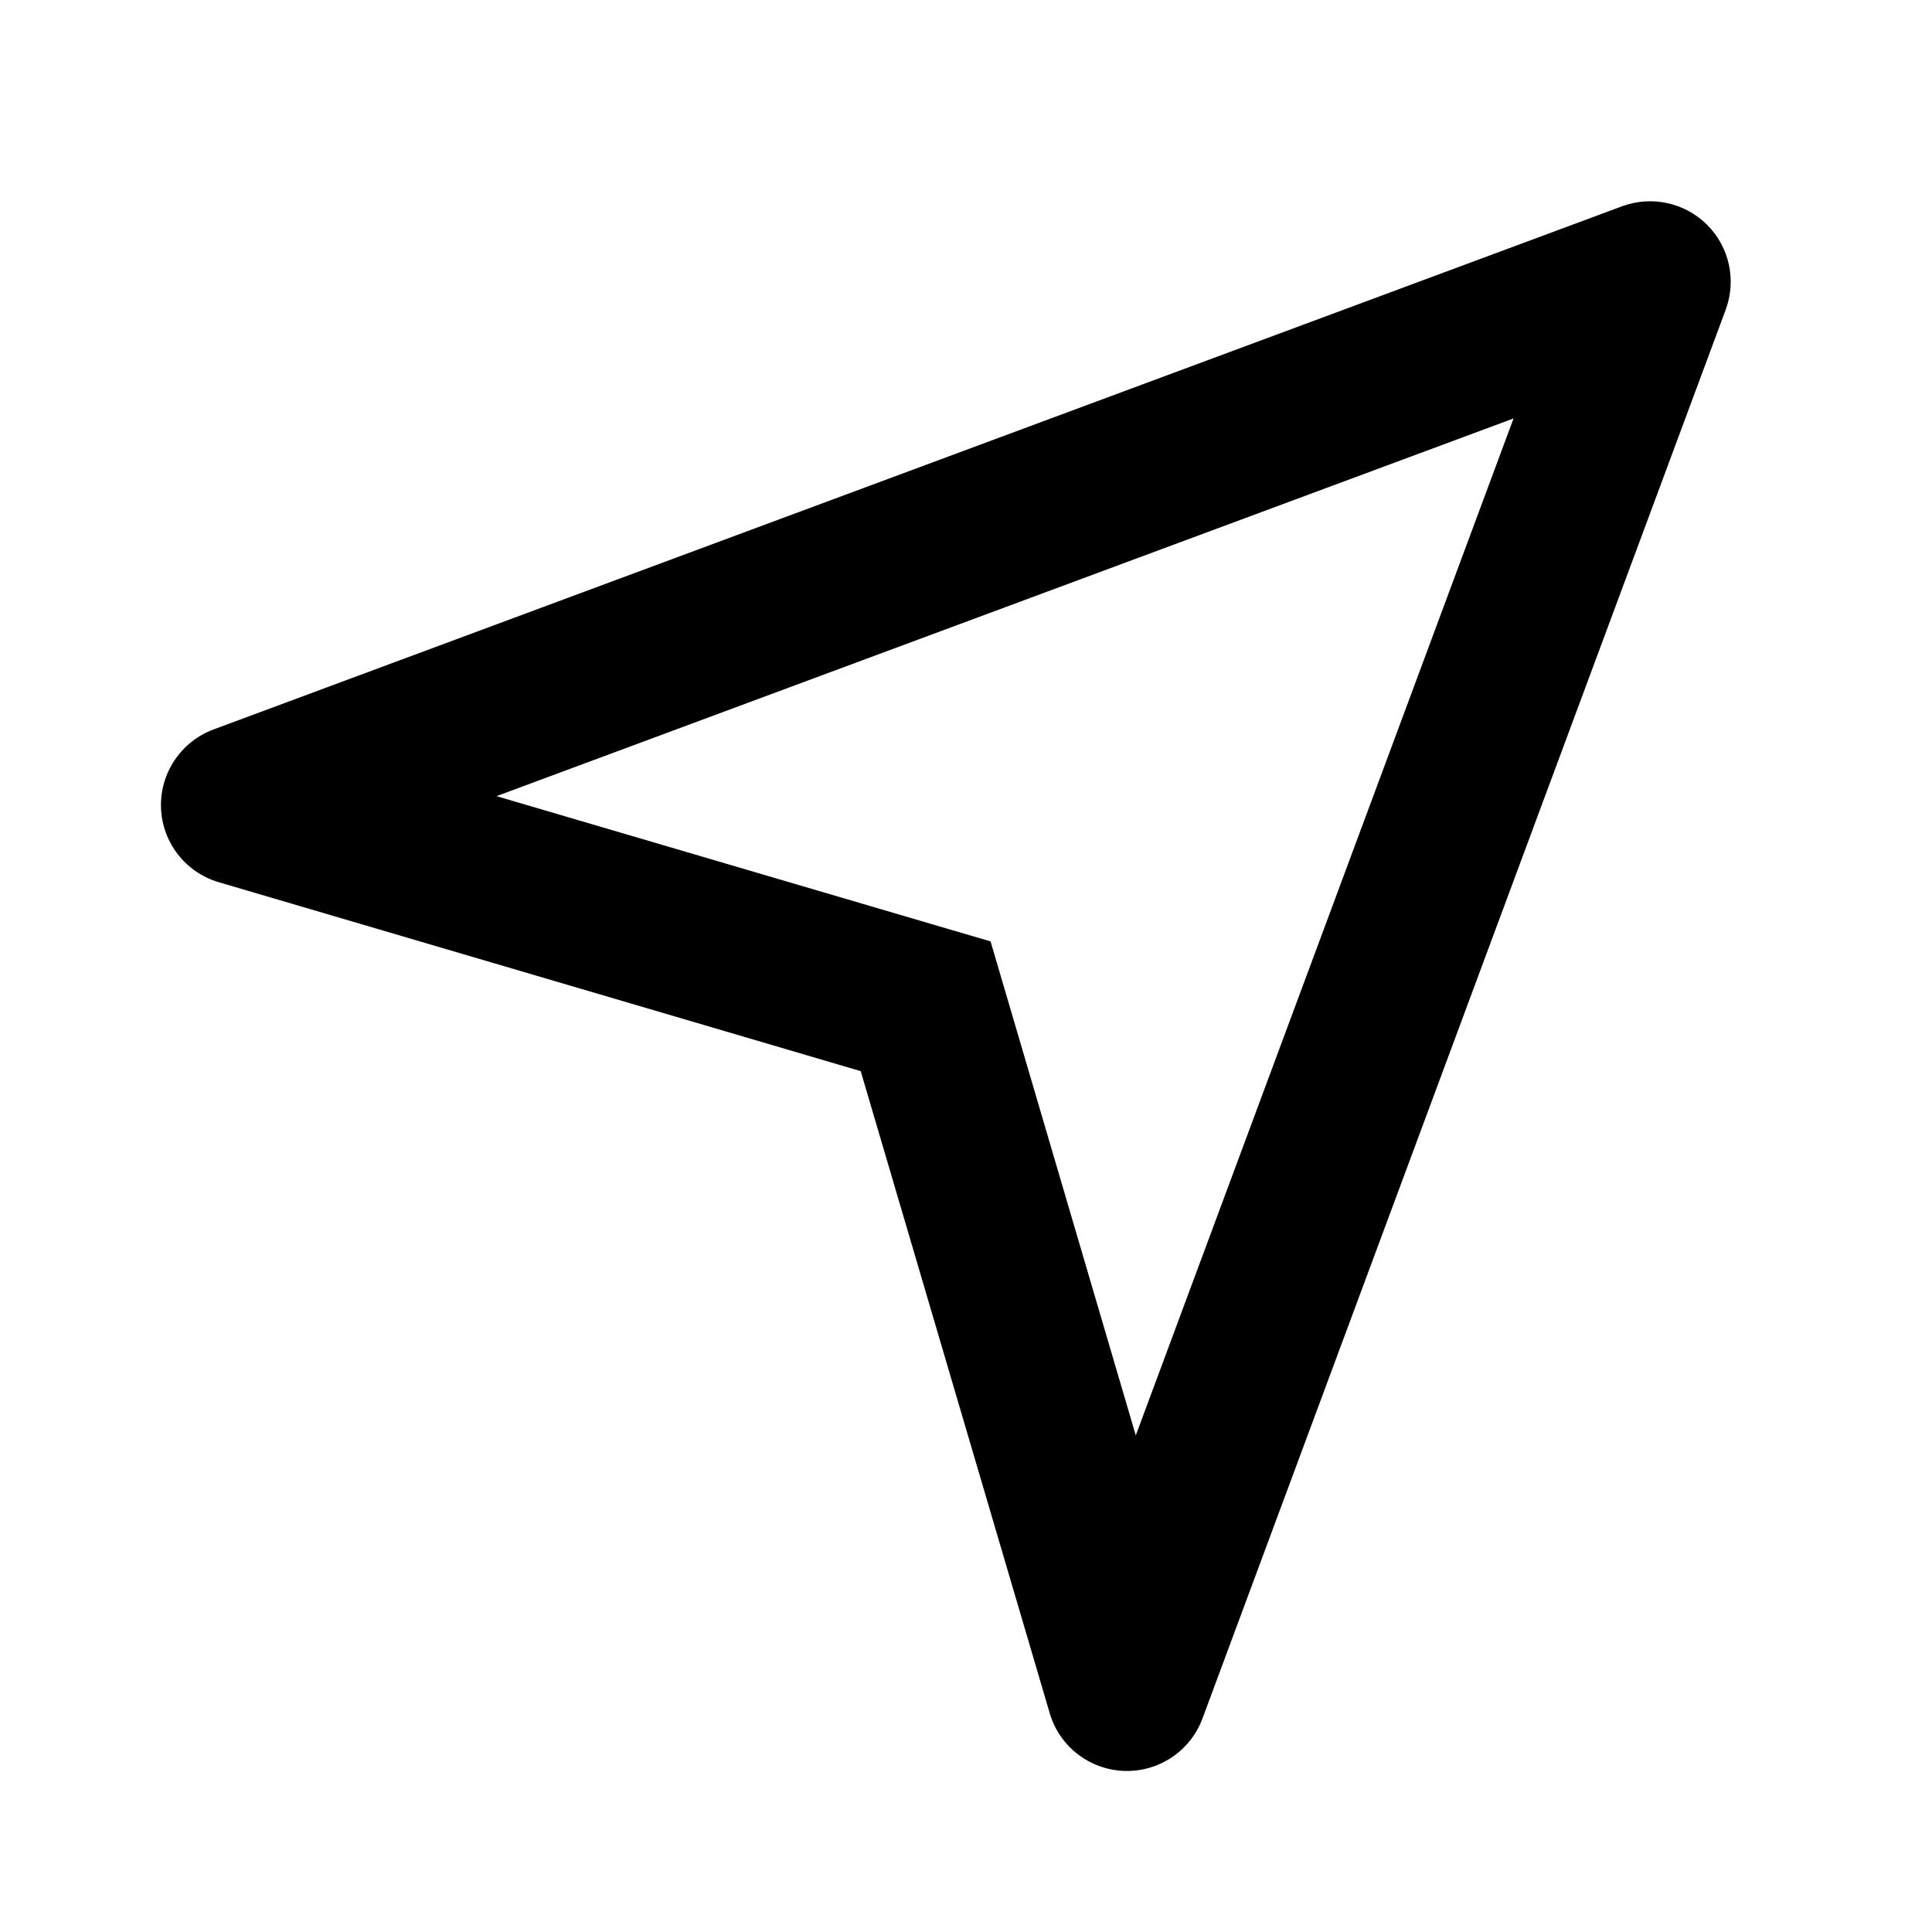
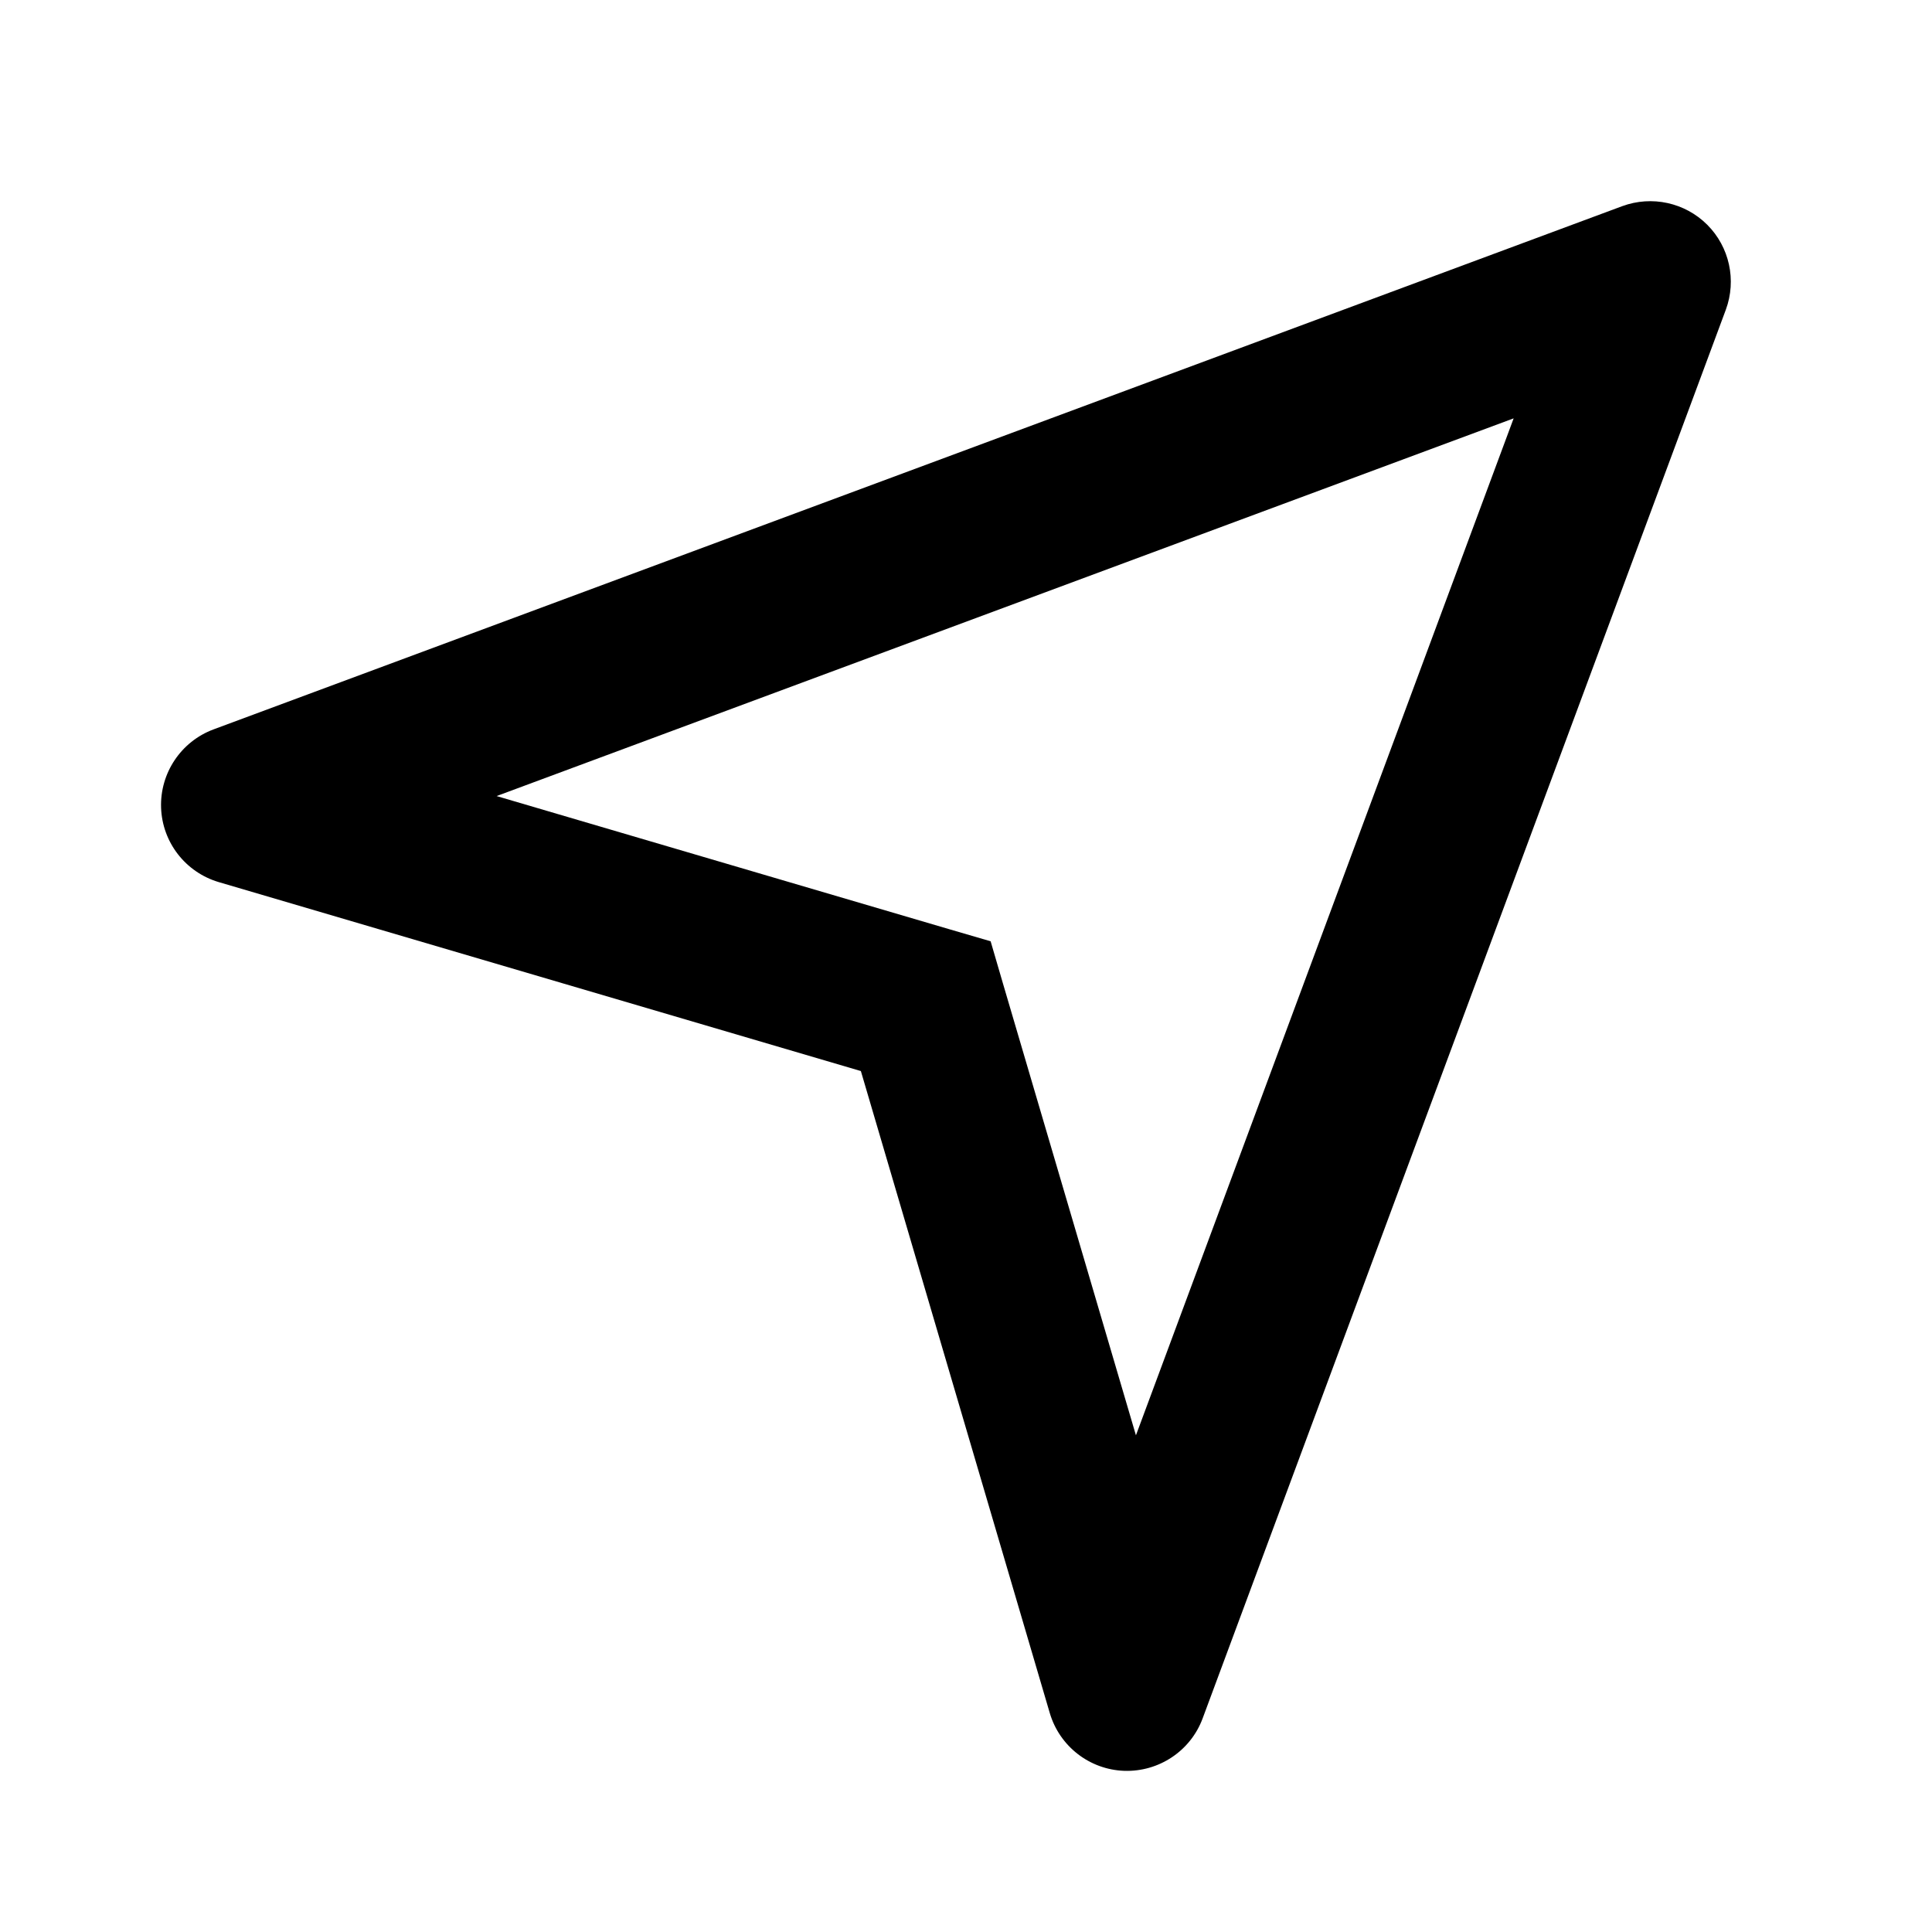
<svg xmlns="http://www.w3.org/2000/svg" width="24" height="24" viewBox="0 0 24 24" fill="none">
  <rect width="24" height="24" fill="none" />
-   <path d="M20.151 2.562C20.517 2.427 20.93 2.517 21.207 2.793C21.483 3.069 21.573 3.481 21.437 3.848L14.937 21.349C14.787 21.752 14.395 22.014 13.965 21.999C13.534 21.984 13.161 21.695 13.04 21.282L10.692 13.306L2.717 10.959C2.304 10.837 2.015 10.465 2 10.035C1.985 9.605 2.248 9.213 2.651 9.062L20.151 2.562ZM6.168 9.89L11.782 11.541L12.305 11.694L12.459 12.218L14.109 17.831L18.802 5.198L6.168 9.89Z" fill="#000000" />
+   <path d="M20.152 2.561C20.519 2.426 20.932 2.516 21.208 2.792C21.484 3.068 21.574 3.48 21.439 3.847L14.939 21.348C14.789 21.751 14.396 22.012 13.966 21.998C13.536 21.983 13.163 21.694 13.041 21.281L10.694 13.305L2.718 10.958C2.305 10.836 2.016 10.464 2.001 10.034C1.986 9.604 2.249 9.211 2.652 9.061L20.152 2.561ZM6.169 9.889L11.782 11.54L12.306 11.693L12.459 12.217L14.111 17.83L18.803 5.197L6.169 9.889Z" fill="#000000" />
</svg>
